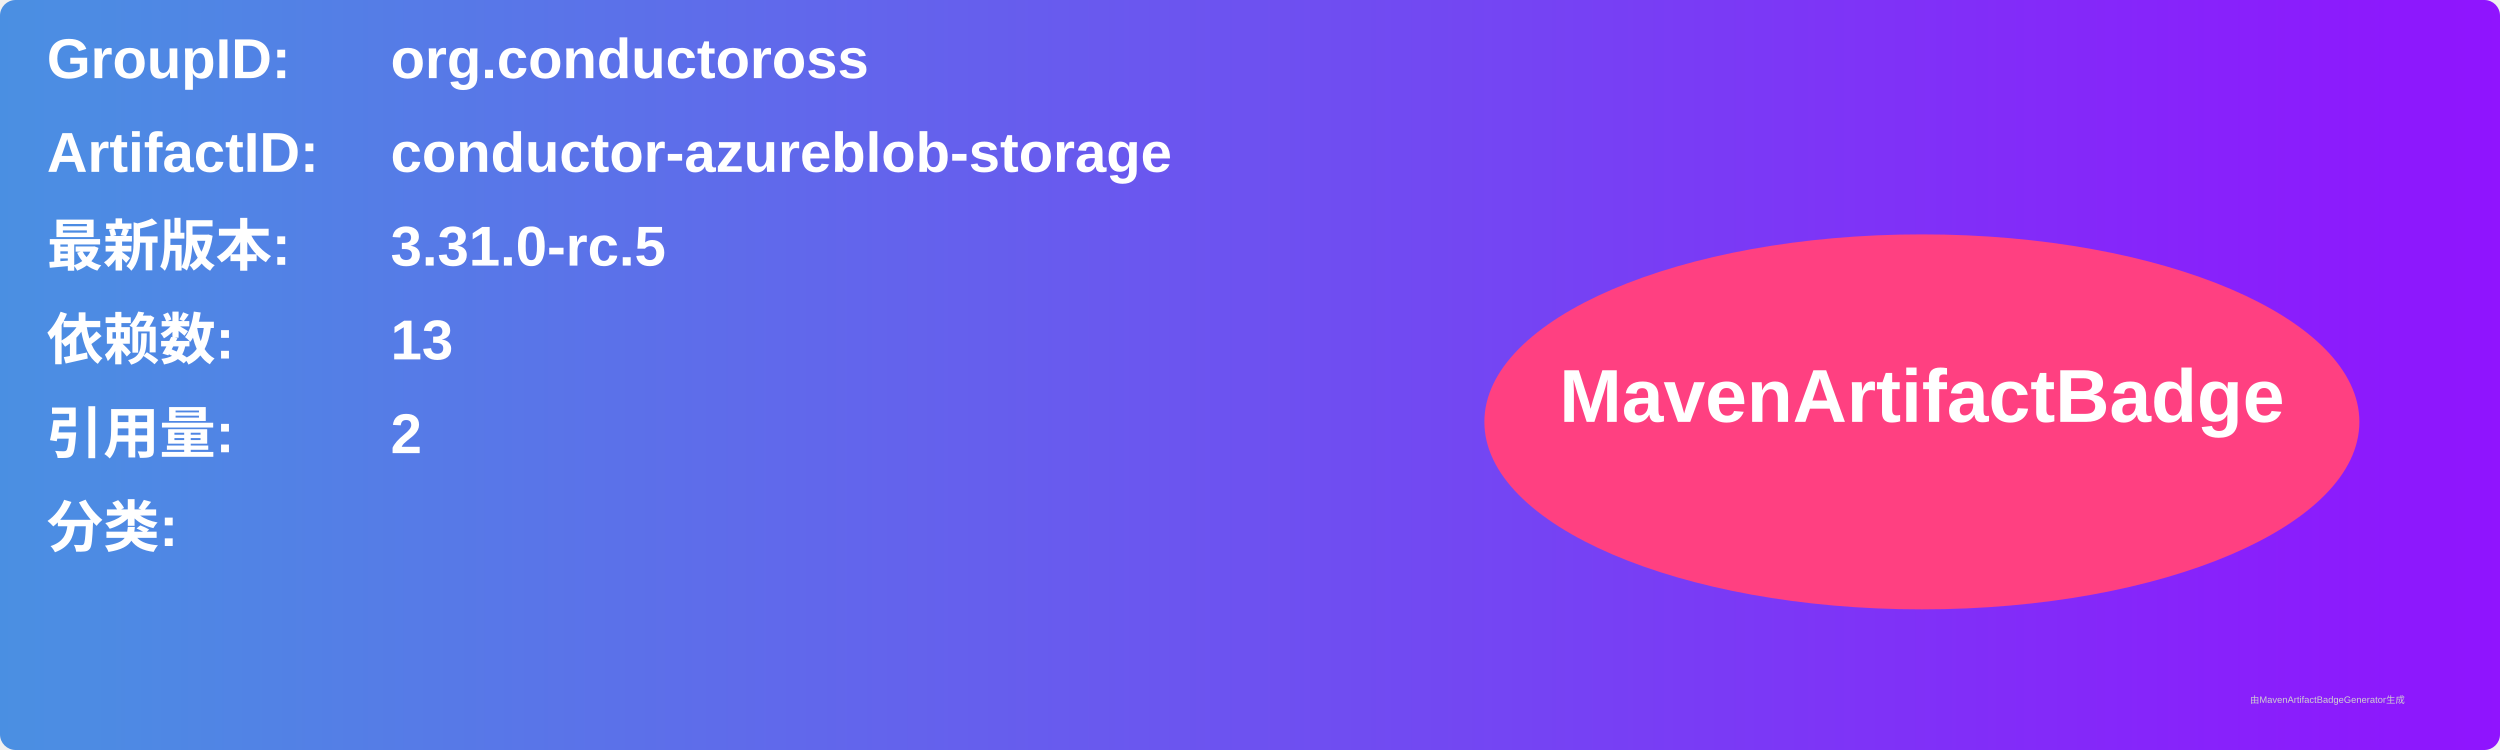
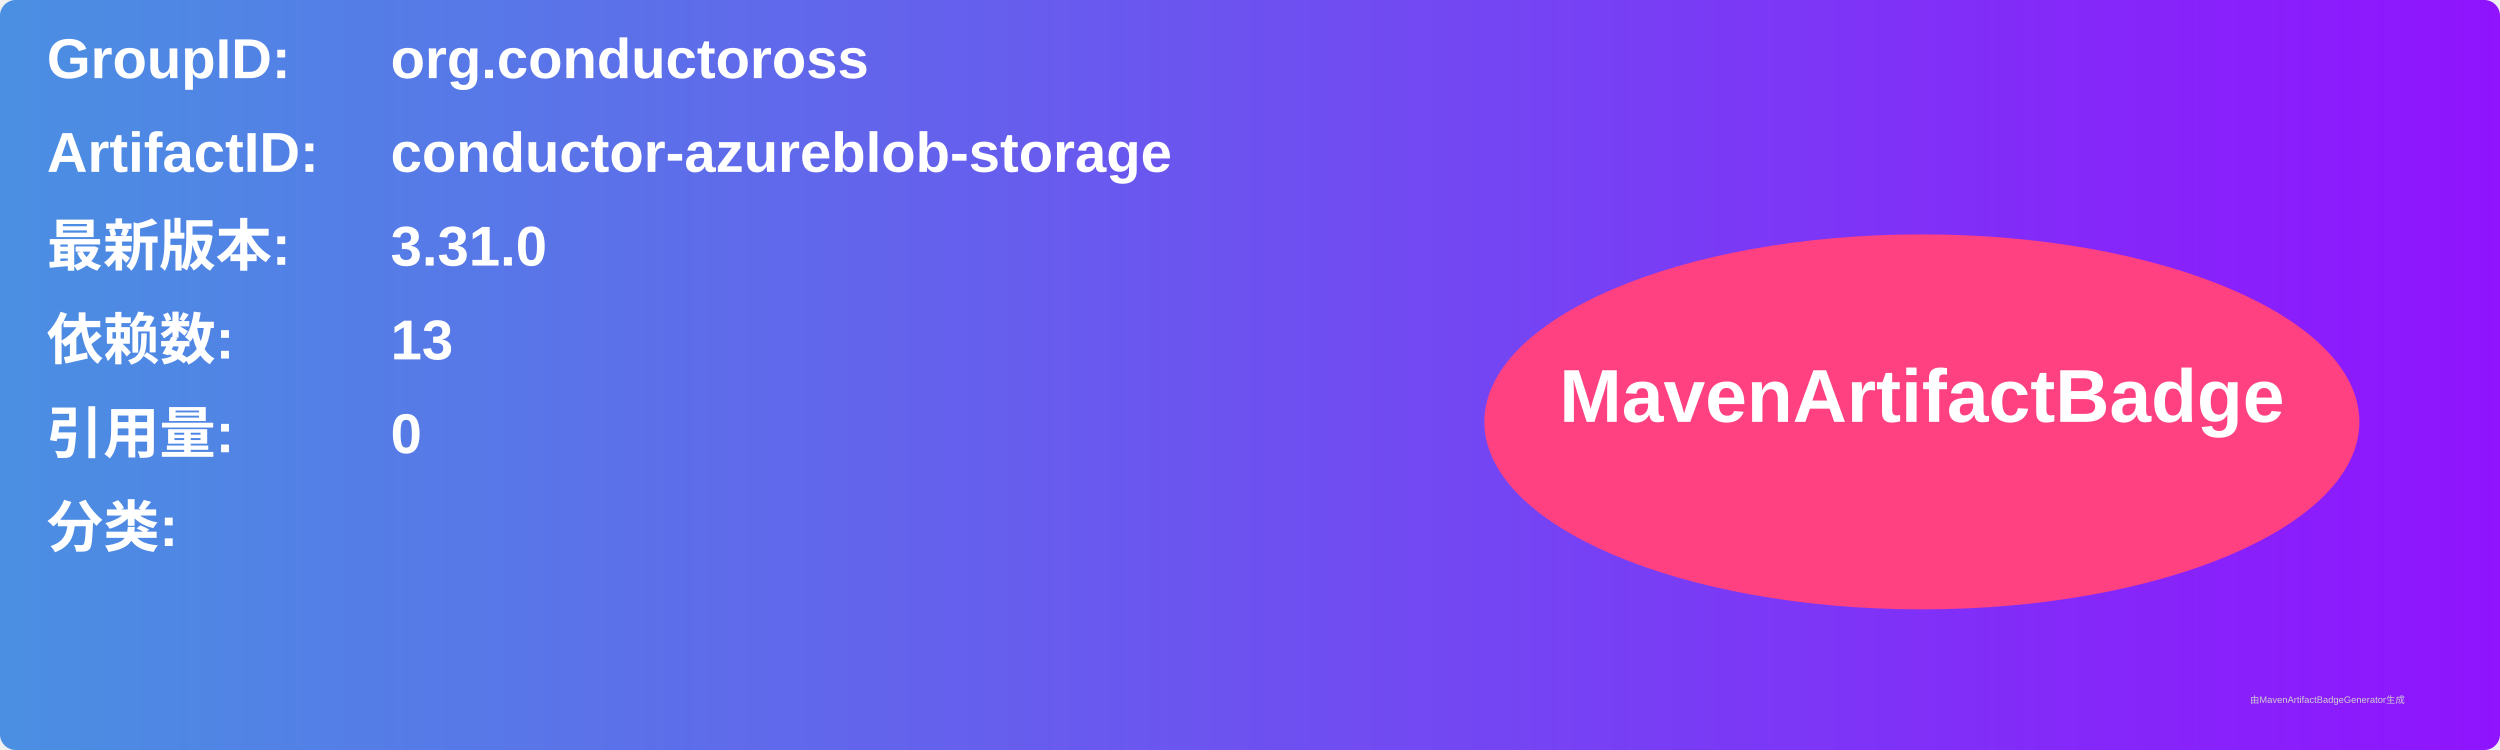
<svg xmlns="http://www.w3.org/2000/svg" width="800" height="240" viewBox="0 0 800 240">
  <linearGradient id="grad" x1="0%" y1="0%" x2="100%" y2="0%">
    <stop offset="0%" stop-color="#4a90e2" />
    <stop offset="100%" stop-color="#9013fe" />
  </linearGradient>
  <rect width="100%" height="100%" rx="5" ry="5" fill="url(#grad)" />
  <g transform="translate(15, 15)">
    <text x="0" y="10" font-family="Arial" font-size="18" fill="white" font-weight="bold" width="260">GroupID:</text>
    <text x="110" y="10" font-family="Arial" font-size="18" fill="white" font-weight="bold" width="460">org.conductoross</text>
    <text x="0" y="40" font-family="Arial" font-size="18" fill="white" font-weight="bold" width="260">ArtifactID:</text>
    <text x="110" y="40" font-family="Arial" font-size="18" fill="white" font-weight="bold" width="460">conductor-azureblob-storage</text>
    <text x="0" y="70" font-family="Arial" font-size="18" fill="white" font-weight="bold">最新版本:</text>
    <text x="110" y="70" font-family="Arial" font-size="18" fill="white" font-weight="bold">
-       <tspan font-weight="bold">3.31.0-rc.5</tspan>
+       <tspan font-weight="bold">3.31.0</tspan>
    </text>
    <text x="0" y="100" font-family="Arial" font-size="18" fill="white" font-weight="bold">依赖数: </text>
    <text x="110" y="100" font-family="Arial" font-size="18" fill="white">
      <tspan font-weight="bold">13</tspan>
    </text>
    <text x="0" y="130" font-family="Arial" font-size="18" fill="white" font-weight="bold">引用量: </text>
    <text x="110" y="130" font-family="Arial" font-size="18" fill="white">
-       <tspan font-weight="bold">2</tspan>
+       <tspan font-weight="bold">0</tspan>
    </text>
    <text x="0" y="160" font-family="Arial" font-size="18" fill="white" font-weight="bold">分类:</text>
    <text x="10" y="190" font-family="Arial" font-size="10" fill="white">
      <tspan font-weight="bold" />
    </text>
    <ellipse cx="600" cy="120" rx="140" ry="60" fill="#ff4081" />
    <text x="600" y="120" text-anchor="middle" font-family="Arial" font-size="24" fill="white" font-weight="bold">MavenArtifactBadge</text>
  </g>
  <text x="720" y="225" font-family="Arial" font-size="3" fill="#d0d0d0">由MavenArtifactBadgeGenerator生成</text>
</svg>
